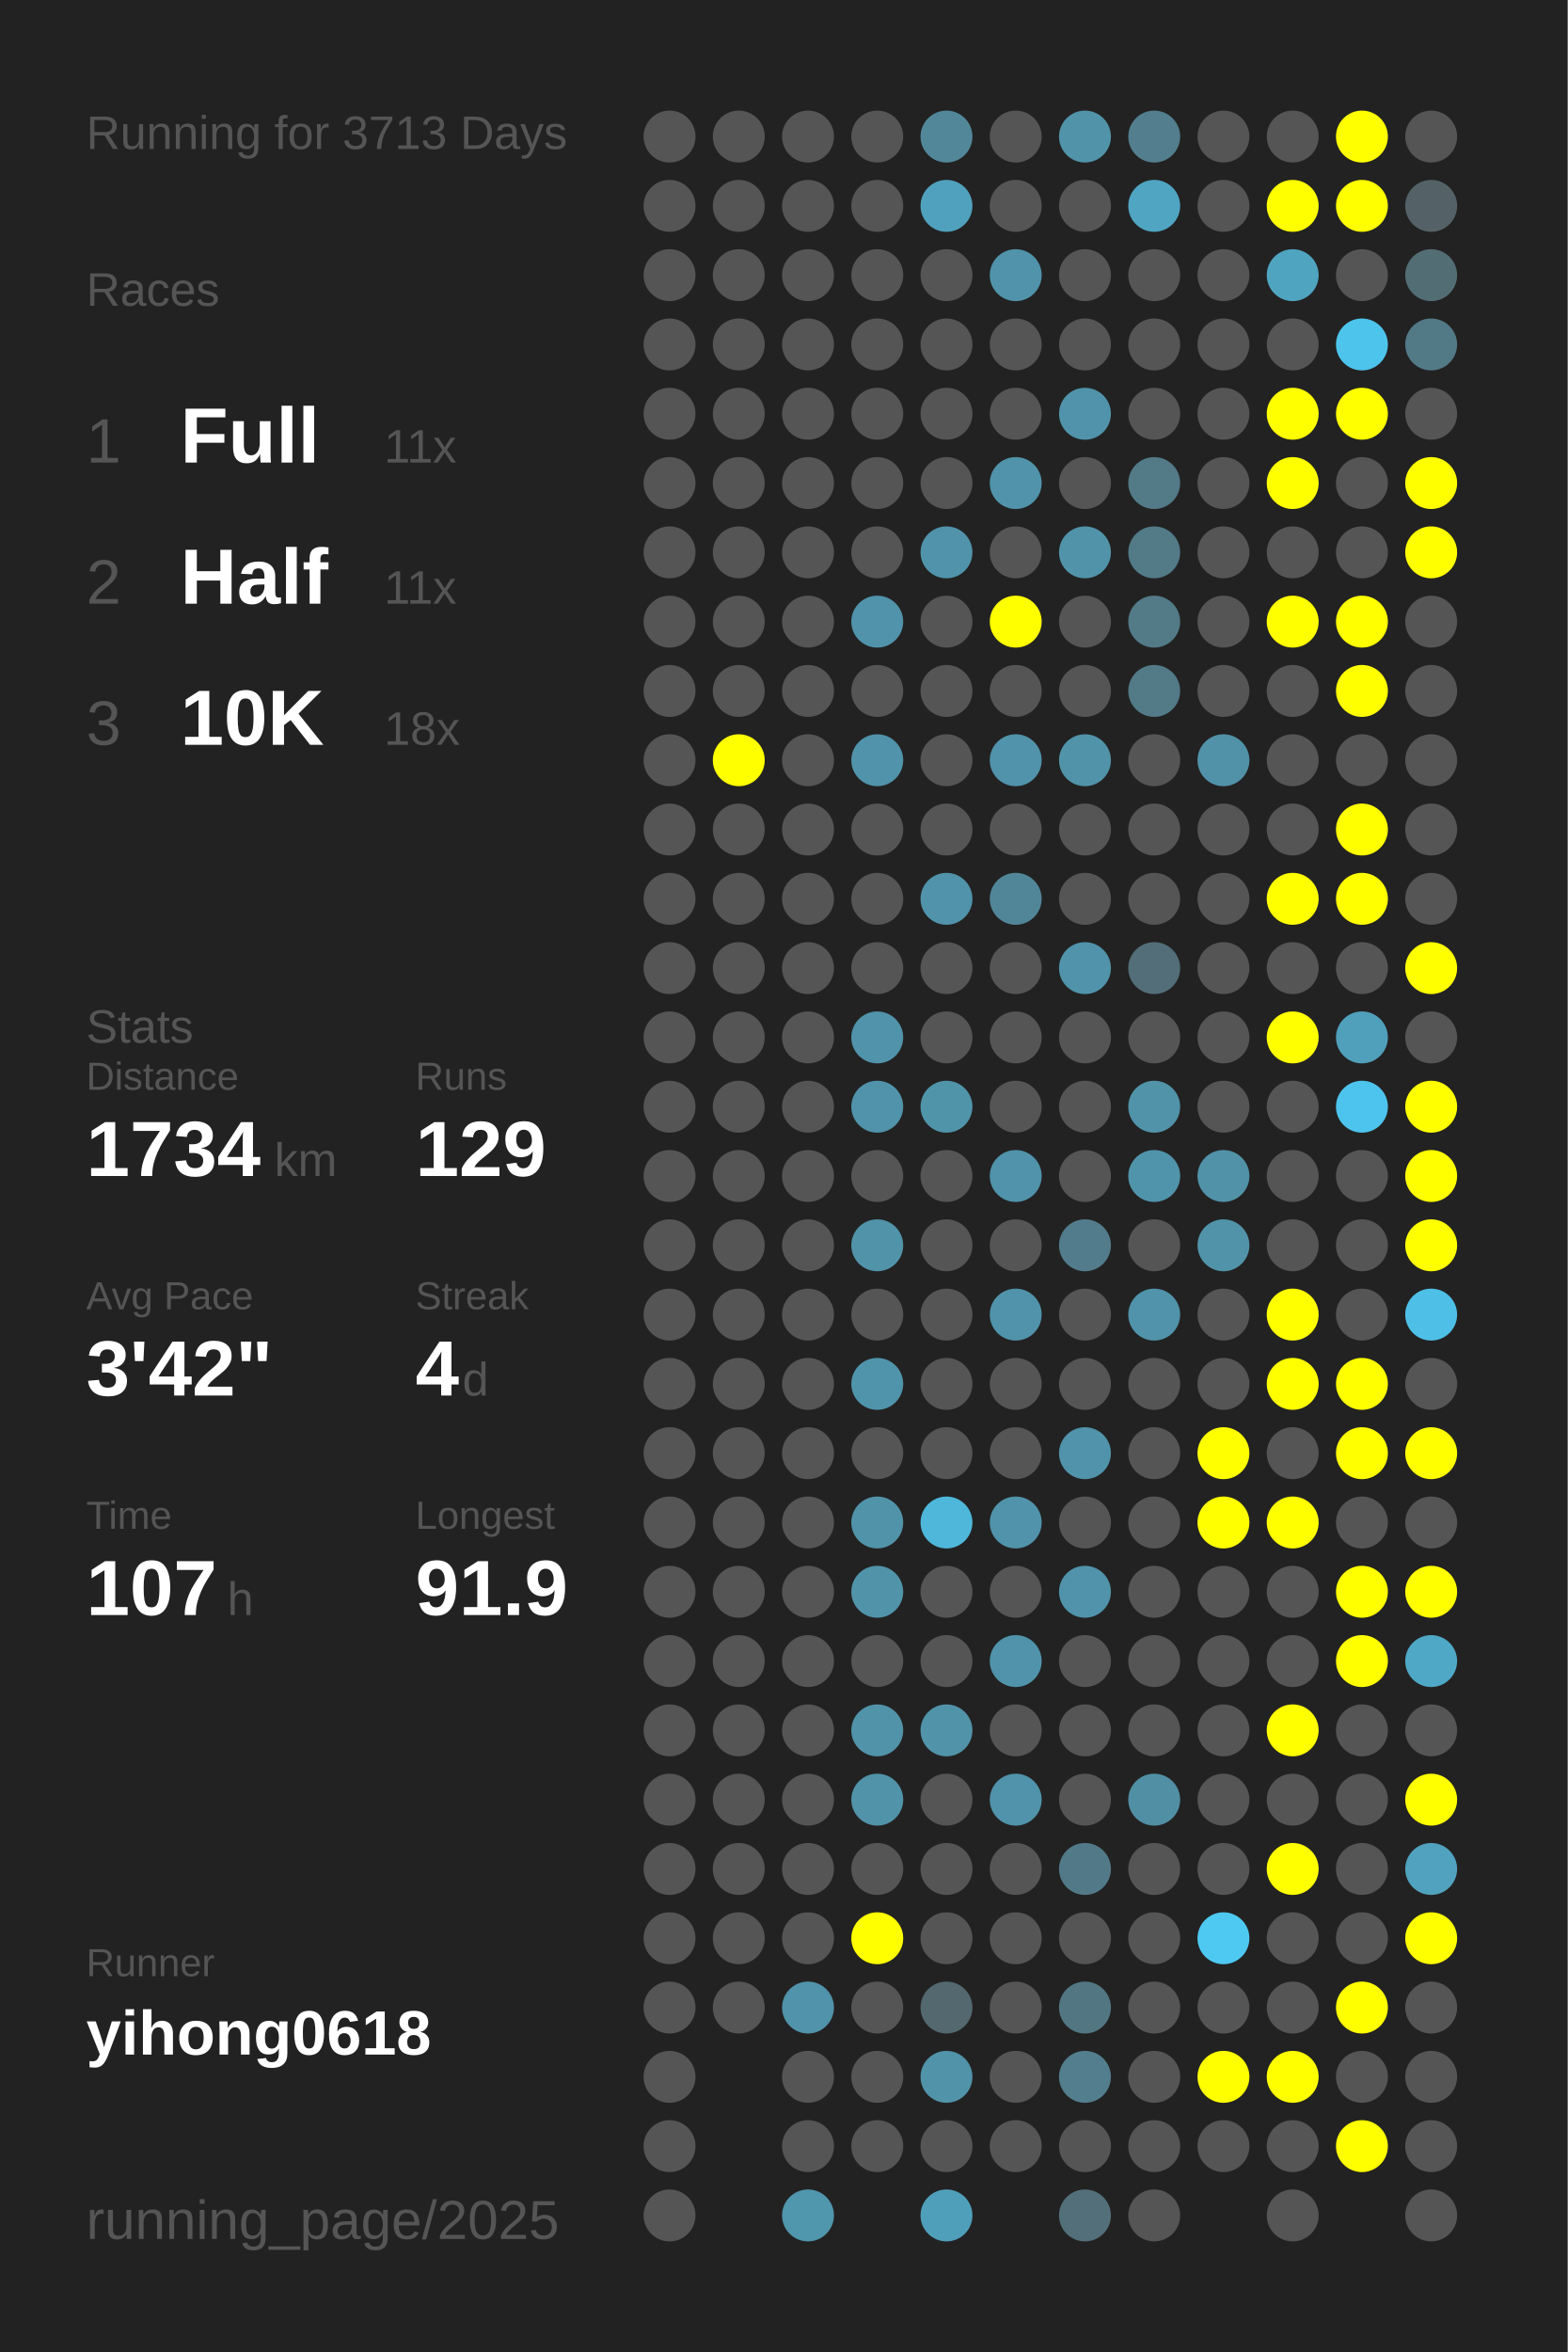
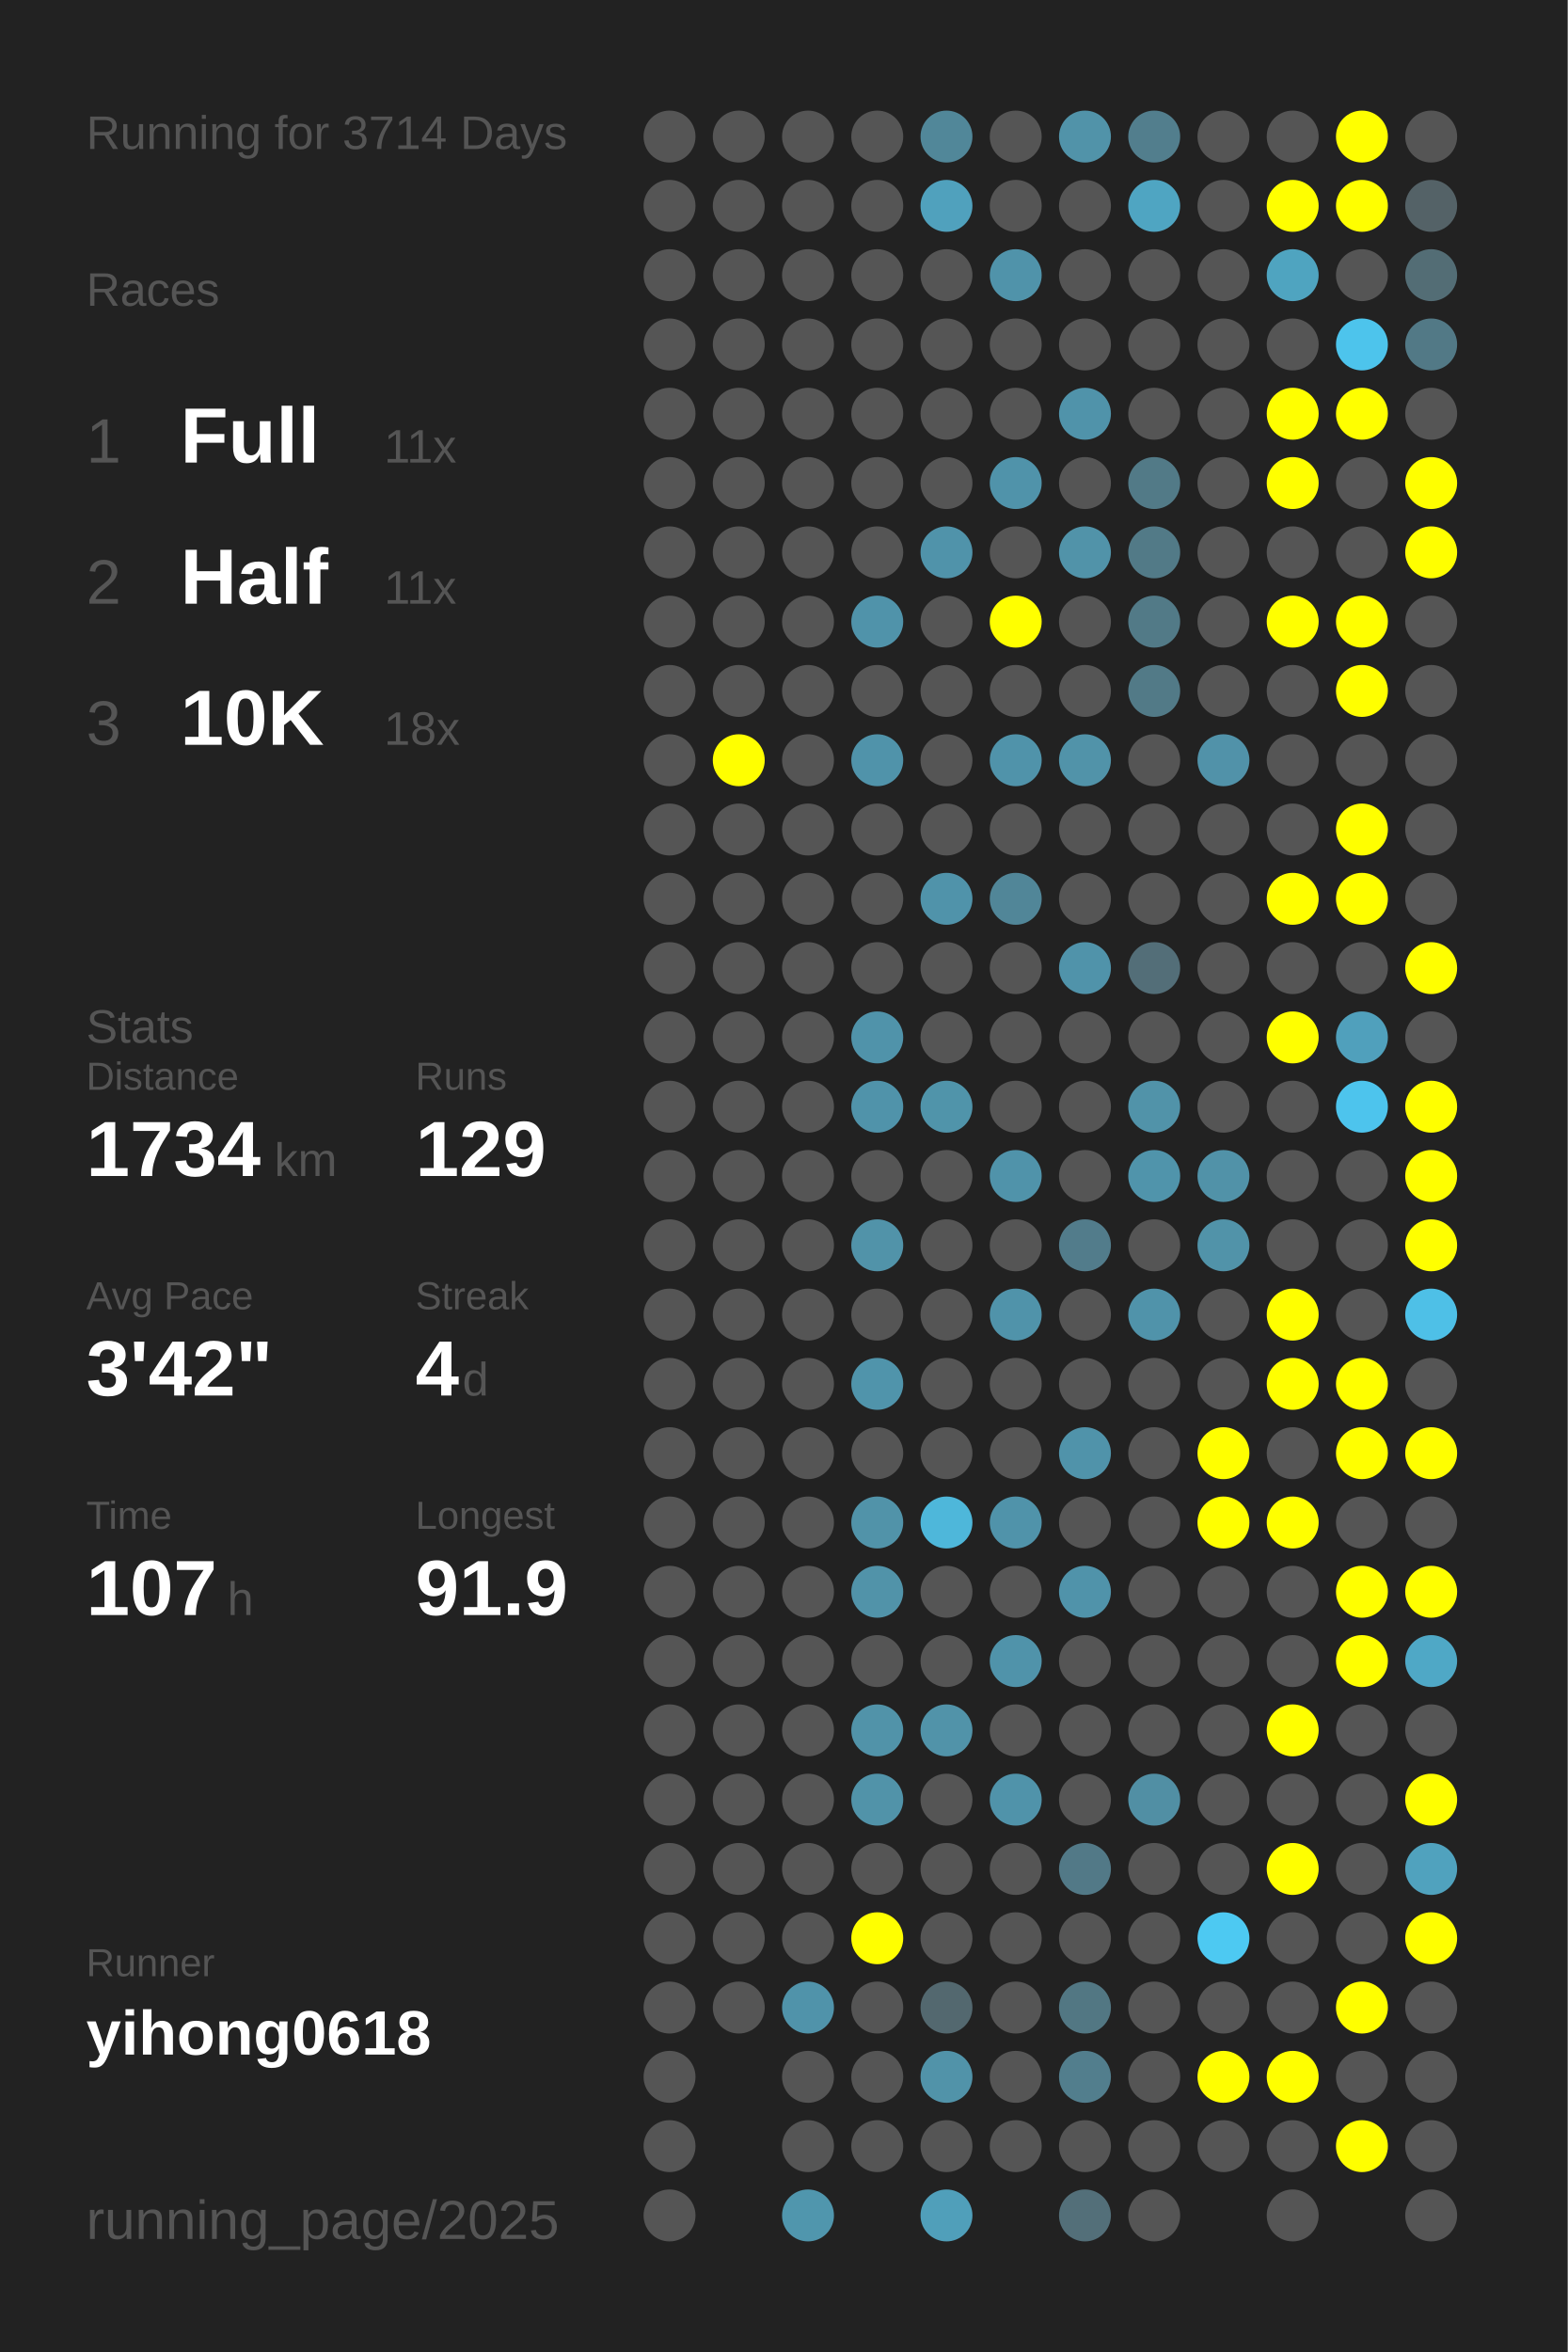
<svg xmlns="http://www.w3.org/2000/svg" baseProfile="full" height="300mm" version="1.1" viewBox="0,0,200,300" width="200mm">
  <defs />
  <rect fill="#222222" height="300" width="200" x="0" y="0" />
-   <text fill="#555555" style="font-size:6px; font-family:Arial;" x="11" y="19">Running for 3713 Days</text>
+   <text fill="#555555" style="font-size:6px; font-family:Arial;" x="11" y="19">Running for 3714 Days</text>
  <text fill="#555555" style="font-size:6px; font-family:Arial;" x="11" y="39">Races</text>
  <text fill="#555555" style="font-size:8px; font-family:Arial;" x="11" y="59">1</text>
  <text fill="#FFFFFF" style="font-size:10px; font-family:Arial; font-weight:bold;" x="23" y="59">Full</text>
  <text fill="#555555" style="font-size:6px; font-family:Arial;" x="49" y="59">11x</text>
  <text fill="#555555" style="font-size:8px; font-family:Arial;" x="11" y="77">2</text>
  <text fill="#FFFFFF" style="font-size:10px; font-family:Arial; font-weight:bold;" x="23" y="77">Half</text>
  <text fill="#555555" style="font-size:6px; font-family:Arial;" x="49" y="77">11x</text>
  <text fill="#555555" style="font-size:8px; font-family:Arial;" x="11" y="95">3</text>
  <text fill="#FFFFFF" style="font-size:10px; font-family:Arial; font-weight:bold;" x="23" y="95">10K</text>
  <text fill="#555555" style="font-size:6px; font-family:Arial;" x="49" y="95">18x</text>
  <text fill="#555555" style="font-size:6px; font-family:Arial;" x="11" y="133">Stats</text>
  <text fill="#555555" style="font-size:5px; font-family:Arial;" x="11" y="139">Distance</text>
  <text fill="#FFFFFF" style="font-size:10px; font-family:Arial; font-weight:bold;" x="11" y="150">1734</text>
  <text fill="#555555" style="font-size:6px; font-family:Arial;" x="35" y="150">km</text>
  <text fill="#555555" style="font-size:5px; font-family:Arial;" x="53" y="139">Runs</text>
  <text fill="#FFFFFF" style="font-size:10px; font-family:Arial; font-weight:bold;" x="53" y="150">129</text>
  <text fill="#555555" style="font-size:5px; font-family:Arial;" x="11" y="167">Avg Pace</text>
  <text fill="#FFFFFF" style="font-size:10px; font-family:Arial; font-weight:bold;" x="11" y="178">3'42"</text>
  <text fill="#555555" style="font-size:5px; font-family:Arial;" x="53" y="167">Streak</text>
  <text fill="#FFFFFF" style="font-size:10px; font-family:Arial; font-weight:bold;" x="53" y="178">4</text>
  <text fill="#555555" style="font-size:6px; font-family:Arial;" x="59" y="178">d</text>
  <text fill="#555555" style="font-size:5px; font-family:Arial;" x="11" y="195">Time</text>
  <text fill="#FFFFFF" style="font-size:10px; font-family:Arial; font-weight:bold;" x="11" y="206">107</text>
  <text fill="#555555" style="font-size:6px; font-family:Arial;" x="29" y="206">h</text>
  <text fill="#555555" style="font-size:5px; font-family:Arial;" x="53" y="195">Longest</text>
  <text fill="#FFFFFF" style="font-size:10px; font-family:Arial; font-weight:bold;" x="53" y="206">91.9</text>
  <text fill="#555555" style="font-size:5px; font-family:Arial;" x="11" y="252.065">Runner</text>
  <text fill="#FFFFFF" style="font-size:8px; font-family:Arial; font-weight:bold;" x="11" y="262.065">yihong0618</text>
  <text fill="#555555" style="font-size:7px; font-family:Arial;" x="11" y="285.581">running_page/2025</text>
  <circle cx="85.417" cy="17.419" fill="#555555" r="3.312" />
  <circle cx="85.417" cy="26.258" fill="#555555" r="3.312" />
  <circle cx="85.417" cy="35.097" fill="#555555" r="3.312" />
  <circle cx="85.417" cy="43.935" fill="#555555" r="3.312" />
  <circle cx="85.417" cy="52.774" fill="#555555" r="3.312" />
  <circle cx="85.417" cy="61.613" fill="#555555" r="3.312" />
  <circle cx="85.417" cy="70.452" fill="#555555" r="3.312" />
  <circle cx="85.417" cy="79.29" fill="#555555" r="3.312" />
  <circle cx="85.417" cy="88.129" fill="#555555" r="3.312" />
  <circle cx="85.417" cy="96.968" fill="#555555" r="3.312" />
  <circle cx="85.417" cy="105.806" fill="#555555" r="3.312" />
  <circle cx="85.417" cy="114.645" fill="#555555" r="3.312" />
  <circle cx="85.417" cy="123.484" fill="#555555" r="3.312" />
  <circle cx="85.417" cy="132.323" fill="#555555" r="3.312" />
  <circle cx="85.417" cy="141.161" fill="#555555" r="3.312" />
  <circle cx="85.417" cy="150" fill="#555555" r="3.312" />
  <circle cx="85.417" cy="158.839" fill="#555555" r="3.312" />
  <circle cx="85.417" cy="167.677" fill="#555555" r="3.312" />
  <circle cx="85.417" cy="176.516" fill="#555555" r="3.312" />
  <circle cx="85.417" cy="185.355" fill="#555555" r="3.312" />
  <circle cx="85.417" cy="194.194" fill="#555555" r="3.312" />
  <circle cx="85.417" cy="203.032" fill="#555555" r="3.312" />
  <circle cx="85.417" cy="211.871" fill="#555555" r="3.312" />
  <circle cx="85.417" cy="220.71" fill="#555555" r="3.312" />
  <circle cx="85.417" cy="229.548" fill="#555555" r="3.312" />
  <circle cx="85.417" cy="238.387" fill="#555555" r="3.312" />
  <circle cx="85.417" cy="247.226" fill="#555555" r="3.312" />
  <circle cx="85.417" cy="256.065" fill="#555555" r="3.312" />
  <circle cx="85.417" cy="264.903" fill="#555555" r="3.312" />
  <circle cx="85.417" cy="273.742" fill="#555555" r="3.312" />
  <circle cx="85.417" cy="282.581" fill="#555555" r="3.312" />
  <circle cx="94.25" cy="17.419" fill="#555555" r="3.312" />
  <circle cx="94.25" cy="26.258" fill="#555555" r="3.312" />
  <circle cx="94.25" cy="35.097" fill="#555555" r="3.312" />
  <circle cx="94.25" cy="43.935" fill="#555555" r="3.312" />
  <circle cx="94.25" cy="52.774" fill="#555555" r="3.312" />
  <circle cx="94.25" cy="61.613" fill="#555555" r="3.312" />
  <circle cx="94.25" cy="70.452" fill="#555555" r="3.312" />
  <circle cx="94.25" cy="79.29" fill="#555555" r="3.312" />
  <circle cx="94.25" cy="88.129" fill="#555555" r="3.312" />
  <circle cx="94.25" cy="96.968" fill="#FFFF00" r="3.312" />
  <circle cx="94.25" cy="105.806" fill="#555555" r="3.312" />
  <circle cx="94.25" cy="114.645" fill="#555555" r="3.312" />
  <circle cx="94.25" cy="123.484" fill="#555555" r="3.312" />
  <circle cx="94.25" cy="132.323" fill="#555555" r="3.312" />
  <circle cx="94.25" cy="141.161" fill="#555555" r="3.312" />
  <circle cx="94.25" cy="150" fill="#555555" r="3.312" />
  <circle cx="94.25" cy="158.839" fill="#555555" r="3.312" />
  <circle cx="94.25" cy="167.677" fill="#555555" r="3.312" />
  <circle cx="94.25" cy="176.516" fill="#555555" r="3.312" />
  <circle cx="94.25" cy="185.355" fill="#555555" r="3.312" />
  <circle cx="94.25" cy="194.194" fill="#555555" r="3.312" />
  <circle cx="94.25" cy="203.032" fill="#555555" r="3.312" />
  <circle cx="94.25" cy="211.871" fill="#555555" r="3.312" />
  <circle cx="94.25" cy="220.71" fill="#555555" r="3.312" />
  <circle cx="94.25" cy="229.548" fill="#555555" r="3.312" />
  <circle cx="94.25" cy="238.387" fill="#555555" r="3.312" />
  <circle cx="94.25" cy="247.226" fill="#555555" r="3.312" />
  <circle cx="94.25" cy="256.065" fill="#555555" r="3.312" />
  <circle cx="103.083" cy="17.419" fill="#555555" r="3.312" />
  <circle cx="103.083" cy="26.258" fill="#555555" r="3.312" />
  <circle cx="103.083" cy="35.097" fill="#555555" r="3.312" />
  <circle cx="103.083" cy="43.935" fill="#555555" r="3.312" />
  <circle cx="103.083" cy="52.774" fill="#555555" r="3.312" />
  <circle cx="103.083" cy="61.613" fill="#555555" r="3.312" />
  <circle cx="103.083" cy="70.452" fill="#555555" r="3.312" />
  <circle cx="103.083" cy="79.29" fill="#555555" r="3.312" />
  <circle cx="103.083" cy="88.129" fill="#555555" r="3.312" />
  <circle cx="103.083" cy="96.968" fill="#555555" r="3.312" />
  <circle cx="103.083" cy="105.806" fill="#555555" r="3.312" />
  <circle cx="103.083" cy="114.645" fill="#555555" r="3.312" />
  <circle cx="103.083" cy="123.484" fill="#555555" r="3.312" />
  <circle cx="103.083" cy="132.323" fill="#555555" r="3.312" />
  <circle cx="103.083" cy="141.161" fill="#555555" r="3.312" />
  <circle cx="103.083" cy="150" fill="#555555" r="3.312" />
  <circle cx="103.083" cy="158.839" fill="#555555" r="3.312" />
  <circle cx="103.083" cy="167.677" fill="#555555" r="3.312" />
  <circle cx="103.083" cy="176.516" fill="#555555" r="3.312" />
  <circle cx="103.083" cy="185.355" fill="#555555" r="3.312" />
  <circle cx="103.083" cy="194.194" fill="#555555" r="3.312" />
  <circle cx="103.083" cy="203.032" fill="#555555" r="3.312" />
  <circle cx="103.083" cy="211.871" fill="#555555" r="3.312" />
  <circle cx="103.083" cy="220.71" fill="#555555" r="3.312" />
  <circle cx="103.083" cy="229.548" fill="#555555" r="3.312" />
  <circle cx="103.083" cy="238.387" fill="#555555" r="3.312" />
  <circle cx="103.083" cy="247.226" fill="#555555" r="3.312" />
  <circle cx="103.083" cy="256.065" fill="#5093aa" r="3.312" />
  <circle cx="103.083" cy="264.903" fill="#555555" r="3.312" />
  <circle cx="103.083" cy="273.742" fill="#555555" r="3.312" />
  <circle cx="103.083" cy="282.581" fill="#5096ad" r="3.312" />
  <circle cx="111.917" cy="17.419" fill="#555555" r="3.312" />
  <circle cx="111.917" cy="26.258" fill="#555555" r="3.312" />
  <circle cx="111.917" cy="35.097" fill="#555555" r="3.312" />
  <circle cx="111.917" cy="43.935" fill="#555555" r="3.312" />
  <circle cx="111.917" cy="52.774" fill="#555555" r="3.312" />
  <circle cx="111.917" cy="61.613" fill="#555555" r="3.312" />
  <circle cx="111.917" cy="70.452" fill="#555555" r="3.312" />
  <circle cx="111.917" cy="79.29" fill="#5093aa" r="3.312" />
  <circle cx="111.917" cy="88.129" fill="#555555" r="3.312" />
  <circle cx="111.917" cy="96.968" fill="#5093aa" r="3.312" />
  <circle cx="111.917" cy="105.806" fill="#555555" r="3.312" />
  <circle cx="111.917" cy="114.645" fill="#555555" r="3.312" />
  <circle cx="111.917" cy="123.484" fill="#555555" r="3.312" />
  <circle cx="111.917" cy="132.323" fill="#5093aa" r="3.312" />
  <circle cx="111.917" cy="141.161" fill="#5093aa" r="3.312" />
  <circle cx="111.917" cy="150" fill="#555555" r="3.312" />
  <circle cx="111.917" cy="158.839" fill="#5193a9" r="3.312" />
  <circle cx="111.917" cy="167.677" fill="#555555" r="3.312" />
  <circle cx="111.917" cy="176.516" fill="#5094ab" r="3.312" />
  <circle cx="111.917" cy="185.355" fill="#555555" r="3.312" />
  <circle cx="111.917" cy="194.194" fill="#5193a9" r="3.312" />
  <circle cx="111.917" cy="203.032" fill="#5193a9" r="3.312" />
  <circle cx="111.917" cy="211.871" fill="#555555" r="3.312" />
  <circle cx="111.917" cy="220.71" fill="#5193a9" r="3.312" />
  <circle cx="111.917" cy="229.548" fill="#5193a9" r="3.312" />
  <circle cx="111.917" cy="238.387" fill="#555555" r="3.312" />
  <circle cx="111.917" cy="247.226" fill="#FFFF00" r="3.312" />
  <circle cx="111.917" cy="256.065" fill="#555555" r="3.312" />
  <circle cx="111.917" cy="264.903" fill="#555555" r="3.312" />
  <circle cx="111.917" cy="273.742" fill="#555555" r="3.312" />
  <circle cx="120.75" cy="17.419" fill="#518799" r="3.312" />
  <circle cx="120.75" cy="26.258" fill="#50a1bd" r="3.312" />
  <circle cx="120.75" cy="35.097" fill="#555555" r="3.312" />
  <circle cx="120.75" cy="43.935" fill="#555555" r="3.312" />
  <circle cx="120.75" cy="52.774" fill="#555555" r="3.312" />
  <circle cx="120.75" cy="61.613" fill="#555555" r="3.312" />
  <circle cx="120.75" cy="70.452" fill="#5093aa" r="3.312" />
  <circle cx="120.75" cy="79.29" fill="#555555" r="3.312" />
  <circle cx="120.75" cy="88.129" fill="#555555" r="3.312" />
  <circle cx="120.75" cy="96.968" fill="#555555" r="3.312" />
  <circle cx="120.75" cy="105.806" fill="#555555" r="3.312" />
  <circle cx="120.75" cy="114.645" fill="#5093aa" r="3.312" />
  <circle cx="120.75" cy="123.484" fill="#555555" r="3.312" />
  <circle cx="120.75" cy="132.323" fill="#555555" r="3.312" />
  <circle cx="120.75" cy="141.161" fill="#5094aa" r="3.312" />
  <circle cx="120.75" cy="150" fill="#555555" r="3.312" />
  <circle cx="120.75" cy="158.839" fill="#555555" r="3.312" />
  <circle cx="120.75" cy="167.677" fill="#555555" r="3.312" />
  <circle cx="120.75" cy="176.516" fill="#555555" r="3.312" />
  <circle cx="120.75" cy="185.355" fill="#555555" r="3.312" />
  <circle cx="120.75" cy="194.194" fill="#4eb7da" r="3.312" />
  <circle cx="120.75" cy="203.032" fill="#555555" r="3.312" />
  <circle cx="120.75" cy="211.871" fill="#555555" r="3.312" />
  <circle cx="120.75" cy="220.71" fill="#5193a9" r="3.312" />
  <circle cx="120.75" cy="229.548" fill="#555555" r="3.312" />
  <circle cx="120.75" cy="238.387" fill="#555555" r="3.312" />
  <circle cx="120.75" cy="247.226" fill="#555555" r="3.312" />
  <circle cx="120.75" cy="256.065" fill="#53686f" r="3.312" />
  <circle cx="120.75" cy="264.903" fill="#5193a9" r="3.312" />
  <circle cx="120.75" cy="273.742" fill="#555555" r="3.312" />
  <circle cx="120.75" cy="282.581" fill="#509fba" r="3.312" />
  <circle cx="129.583" cy="17.419" fill="#555555" r="3.312" />
  <circle cx="129.583" cy="26.258" fill="#555555" r="3.312" />
  <circle cx="129.583" cy="35.097" fill="#5093aa" r="3.312" />
  <circle cx="129.583" cy="43.935" fill="#555555" r="3.312" />
  <circle cx="129.583" cy="52.774" fill="#555555" r="3.312" />
  <circle cx="129.583" cy="61.613" fill="#5093aa" r="3.312" />
  <circle cx="129.583" cy="70.452" fill="#555555" r="3.312" />
  <circle cx="129.583" cy="79.29" fill="#FFFF00" r="3.312" />
  <circle cx="129.583" cy="88.129" fill="#555555" r="3.312" />
  <circle cx="129.583" cy="96.968" fill="#5093aa" r="3.312" />
  <circle cx="129.583" cy="105.806" fill="#555555" r="3.312" />
  <circle cx="129.583" cy="114.645" fill="#518698" r="3.312" />
  <circle cx="129.583" cy="123.484" fill="#555555" r="3.312" />
  <circle cx="129.583" cy="132.323" fill="#555555" r="3.312" />
  <circle cx="129.583" cy="141.161" fill="#555555" r="3.312" />
  <circle cx="129.583" cy="150" fill="#5093aa" r="3.312" />
  <circle cx="129.583" cy="158.839" fill="#555555" r="3.312" />
  <circle cx="129.583" cy="167.677" fill="#5093aa" r="3.312" />
  <circle cx="129.583" cy="176.516" fill="#555555" r="3.312" />
  <circle cx="129.583" cy="185.355" fill="#555555" r="3.312" />
  <circle cx="129.583" cy="194.194" fill="#5093aa" r="3.312" />
  <circle cx="129.583" cy="203.032" fill="#555555" r="3.312" />
  <circle cx="129.583" cy="211.871" fill="#5093aa" r="3.312" />
  <circle cx="129.583" cy="220.71" fill="#555555" r="3.312" />
  <circle cx="129.583" cy="229.548" fill="#5093aa" r="3.312" />
  <circle cx="129.583" cy="238.387" fill="#555555" r="3.312" />
  <circle cx="129.583" cy="247.226" fill="#555555" r="3.312" />
  <circle cx="129.583" cy="256.065" fill="#555555" r="3.312" />
  <circle cx="129.583" cy="264.903" fill="#555555" r="3.312" />
  <circle cx="129.583" cy="273.742" fill="#555555" r="3.312" />
  <circle cx="138.417" cy="17.419" fill="#5193a9" r="3.312" />
  <circle cx="138.417" cy="26.258" fill="#555555" r="3.312" />
  <circle cx="138.417" cy="35.097" fill="#555555" r="3.312" />
  <circle cx="138.417" cy="43.935" fill="#555555" r="3.312" />
  <circle cx="138.417" cy="52.774" fill="#5093aa" r="3.312" />
  <circle cx="138.417" cy="61.613" fill="#555555" r="3.312" />
  <circle cx="138.417" cy="70.452" fill="#5193a9" r="3.312" />
  <circle cx="138.417" cy="79.29" fill="#555555" r="3.312" />
  <circle cx="138.417" cy="88.129" fill="#555555" r="3.312" />
  <circle cx="138.417" cy="96.968" fill="#5193a9" r="3.312" />
  <circle cx="138.417" cy="105.806" fill="#555555" r="3.312" />
  <circle cx="138.417" cy="114.645" fill="#555555" r="3.312" />
  <circle cx="138.417" cy="123.484" fill="#5093aa" r="3.312" />
  <circle cx="138.417" cy="132.323" fill="#555555" r="3.312" />
  <circle cx="138.417" cy="141.161" fill="#555555" r="3.312" />
  <circle cx="138.417" cy="150" fill="#555555" r="3.312" />
  <circle cx="138.417" cy="158.839" fill="#527c8b" r="3.312" />
  <circle cx="138.417" cy="167.677" fill="#555555" r="3.312" />
  <circle cx="138.417" cy="176.516" fill="#555555" r="3.312" />
  <circle cx="138.417" cy="185.355" fill="#5093aa" r="3.312" />
  <circle cx="138.417" cy="194.194" fill="#555555" r="3.312" />
  <circle cx="138.417" cy="203.032" fill="#5093aa" r="3.312" />
  <circle cx="138.417" cy="211.871" fill="#555555" r="3.312" />
  <circle cx="138.417" cy="220.71" fill="#555555" r="3.312" />
  <circle cx="138.417" cy="229.548" fill="#555555" r="3.312" />
  <circle cx="138.417" cy="238.387" fill="#527987" r="3.312" />
  <circle cx="138.417" cy="247.226" fill="#555555" r="3.312" />
  <circle cx="138.417" cy="256.065" fill="#527783" r="3.312" />
  <circle cx="138.417" cy="264.903" fill="#527e8d" r="3.312" />
  <circle cx="138.417" cy="273.742" fill="#555555" r="3.312" />
  <circle cx="138.417" cy="282.581" fill="#536f79" r="3.312" />
  <circle cx="147.25" cy="17.419" fill="#527e8d" r="3.312" />
  <circle cx="147.25" cy="26.258" fill="#4fa5c2" r="3.312" />
  <circle cx="147.25" cy="35.097" fill="#555555" r="3.312" />
  <circle cx="147.25" cy="43.935" fill="#555555" r="3.312" />
  <circle cx="147.25" cy="52.774" fill="#555555" r="3.312" />
  <circle cx="147.25" cy="61.613" fill="#527a87" r="3.312" />
  <circle cx="147.25" cy="70.452" fill="#527a87" r="3.312" />
  <circle cx="147.25" cy="79.29" fill="#527a87" r="3.312" />
  <circle cx="147.25" cy="88.129" fill="#527a87" r="3.312" />
  <circle cx="147.25" cy="96.968" fill="#555555" r="3.312" />
  <circle cx="147.25" cy="105.806" fill="#555555" r="3.312" />
  <circle cx="147.25" cy="114.645" fill="#555555" r="3.312" />
  <circle cx="147.25" cy="123.484" fill="#536e78" r="3.312" />
  <circle cx="147.25" cy="132.323" fill="#555555" r="3.312" />
  <circle cx="147.25" cy="141.161" fill="#5193a9" r="3.312" />
  <circle cx="147.25" cy="150" fill="#5094ab" r="3.312" />
  <circle cx="147.25" cy="158.839" fill="#555555" r="3.312" />
  <circle cx="147.25" cy="167.677" fill="#5093aa" r="3.312" />
  <circle cx="147.25" cy="176.516" fill="#555555" r="3.312" />
  <circle cx="147.25" cy="185.355" fill="#555555" r="3.312" />
  <circle cx="147.25" cy="194.194" fill="#555555" r="3.312" />
  <circle cx="147.25" cy="203.032" fill="#555555" r="3.312" />
  <circle cx="147.25" cy="211.871" fill="#555555" r="3.312" />
  <circle cx="147.25" cy="220.71" fill="#555555" r="3.312" />
  <circle cx="147.25" cy="229.548" fill="#518fa4" r="3.312" />
  <circle cx="147.25" cy="238.387" fill="#555555" r="3.312" />
  <circle cx="147.25" cy="247.226" fill="#555555" r="3.312" />
  <circle cx="147.25" cy="256.065" fill="#555555" r="3.312" />
  <circle cx="147.25" cy="264.903" fill="#555555" r="3.312" />
  <circle cx="147.25" cy="273.742" fill="#555555" r="3.312" />
  <circle cx="147.25" cy="282.581" fill="#555555" r="3.312" />
  <circle cx="156.083" cy="17.419" fill="#555555" r="3.312" />
  <circle cx="156.083" cy="26.258" fill="#555555" r="3.312" />
  <circle cx="156.083" cy="35.097" fill="#555555" r="3.312" />
  <circle cx="156.083" cy="43.935" fill="#555555" r="3.312" />
  <circle cx="156.083" cy="52.774" fill="#555555" r="3.312" />
  <circle cx="156.083" cy="61.613" fill="#555555" r="3.312" />
  <circle cx="156.083" cy="70.452" fill="#555555" r="3.312" />
  <circle cx="156.083" cy="79.29" fill="#555555" r="3.312" />
  <circle cx="156.083" cy="88.129" fill="#555555" r="3.312" />
  <circle cx="156.083" cy="96.968" fill="#5192a9" r="3.312" />
  <circle cx="156.083" cy="105.806" fill="#555555" r="3.312" />
  <circle cx="156.083" cy="114.645" fill="#555555" r="3.312" />
  <circle cx="156.083" cy="123.484" fill="#555555" r="3.312" />
  <circle cx="156.083" cy="132.323" fill="#555555" r="3.312" />
  <circle cx="156.083" cy="141.161" fill="#555555" r="3.312" />
  <circle cx="156.083" cy="150" fill="#5192a8" r="3.312" />
  <circle cx="156.083" cy="158.839" fill="#5193a9" r="3.312" />
  <circle cx="156.083" cy="167.677" fill="#555555" r="3.312" />
  <circle cx="156.083" cy="176.516" fill="#555555" r="3.312" />
  <circle cx="156.083" cy="185.355" fill="#FFFF00" r="3.312" />
  <circle cx="156.083" cy="194.194" fill="#FFFF00" r="3.312" />
  <circle cx="156.083" cy="203.032" fill="#555555" r="3.312" />
  <circle cx="156.083" cy="211.871" fill="#555555" r="3.312" />
  <circle cx="156.083" cy="220.71" fill="#555555" r="3.312" />
  <circle cx="156.083" cy="229.548" fill="#555555" r="3.312" />
  <circle cx="156.083" cy="238.387" fill="#555555" r="3.312" />
  <circle cx="156.083" cy="247.226" fill="#4dc9f2" r="3.312" />
  <circle cx="156.083" cy="256.065" fill="#555555" r="3.312" />
  <circle cx="156.083" cy="264.903" fill="#FFFF00" r="3.312" />
  <circle cx="156.083" cy="273.742" fill="#555555" r="3.312" />
  <circle cx="164.917" cy="17.419" fill="#555555" r="3.312" />
  <circle cx="164.917" cy="26.258" fill="#FFFF00" r="3.312" />
  <circle cx="164.917" cy="35.097" fill="#4fa4c0" r="3.312" />
  <circle cx="164.917" cy="43.935" fill="#555555" r="3.312" />
  <circle cx="164.917" cy="52.774" fill="#FFFF00" r="3.312" />
  <circle cx="164.917" cy="61.613" fill="#FFFF00" r="3.312" />
  <circle cx="164.917" cy="70.452" fill="#555555" r="3.312" />
  <circle cx="164.917" cy="79.29" fill="#FFFF00" r="3.312" />
  <circle cx="164.917" cy="88.129" fill="#555555" r="3.312" />
  <circle cx="164.917" cy="96.968" fill="#555555" r="3.312" />
  <circle cx="164.917" cy="105.806" fill="#555555" r="3.312" />
  <circle cx="164.917" cy="114.645" fill="#FFFF00" r="3.312" />
  <circle cx="164.917" cy="123.484" fill="#555555" r="3.312" />
  <circle cx="164.917" cy="132.323" fill="#FFFF00" r="3.312" />
  <circle cx="164.917" cy="141.161" fill="#555555" r="3.312" />
  <circle cx="164.917" cy="150" fill="#555555" r="3.312" />
  <circle cx="164.917" cy="158.839" fill="#555555" r="3.312" />
  <circle cx="164.917" cy="167.677" fill="#FFFF00" r="3.312" />
  <circle cx="164.917" cy="176.516" fill="#FFFF00" r="3.312" />
  <circle cx="164.917" cy="185.355" fill="#555555" r="3.312" />
  <circle cx="164.917" cy="194.194" fill="#FFFF00" r="3.312" />
  <circle cx="164.917" cy="203.032" fill="#555555" r="3.312" />
  <circle cx="164.917" cy="211.871" fill="#555555" r="3.312" />
  <circle cx="164.917" cy="220.71" fill="#FFFF00" r="3.312" />
  <circle cx="164.917" cy="229.548" fill="#555555" r="3.312" />
  <circle cx="164.917" cy="238.387" fill="#FFFF00" r="3.312" />
  <circle cx="164.917" cy="247.226" fill="#555555" r="3.312" />
  <circle cx="164.917" cy="256.065" fill="#555555" r="3.312" />
  <circle cx="164.917" cy="264.903" fill="#FFFF00" r="3.312" />
  <circle cx="164.917" cy="273.742" fill="#555555" r="3.312" />
  <circle cx="164.917" cy="282.581" fill="#555555" r="3.312" />
  <circle cx="173.75" cy="17.419" fill="#FFFF00" r="3.312" />
  <circle cx="173.75" cy="26.258" fill="#FFFF00" r="3.312" />
  <circle cx="173.75" cy="35.097" fill="#555555" r="3.312" />
  <circle cx="173.75" cy="43.935" fill="#4dc4ec" r="3.312" />
  <circle cx="173.75" cy="52.774" fill="#FFFF00" r="3.312" />
  <circle cx="173.75" cy="61.613" fill="#555555" r="3.312" />
  <circle cx="173.75" cy="70.452" fill="#555555" r="3.312" />
  <circle cx="173.75" cy="79.29" fill="#FFFF00" r="3.312" />
  <circle cx="173.75" cy="88.129" fill="#FFFF00" r="3.312" />
  <circle cx="173.75" cy="96.968" fill="#555555" r="3.312" />
  <circle cx="173.75" cy="105.806" fill="#FFFF00" r="3.312" />
  <circle cx="173.75" cy="114.645" fill="#FFFF00" r="3.312" />
  <circle cx="173.75" cy="123.484" fill="#555555" r="3.312" />
  <circle cx="173.75" cy="132.323" fill="#50a0bc" r="3.312" />
  <circle cx="173.75" cy="141.161" fill="#4dc4ed" r="3.312" />
  <circle cx="173.75" cy="150" fill="#555555" r="3.312" />
  <circle cx="173.75" cy="158.839" fill="#555555" r="3.312" />
  <circle cx="173.75" cy="167.677" fill="#555555" r="3.312" />
  <circle cx="173.75" cy="176.516" fill="#FFFF00" r="3.312" />
  <circle cx="173.75" cy="185.355" fill="#FFFF00" r="3.312" />
  <circle cx="173.75" cy="194.194" fill="#555555" r="3.312" />
  <circle cx="173.75" cy="203.032" fill="#FFFF00" r="3.312" />
  <circle cx="173.75" cy="211.871" fill="#FFFF00" r="3.312" />
  <circle cx="173.75" cy="220.71" fill="#555555" r="3.312" />
  <circle cx="173.75" cy="229.548" fill="#555555" r="3.312" />
  <circle cx="173.75" cy="238.387" fill="#555555" r="3.312" />
  <circle cx="173.75" cy="247.226" fill="#555555" r="3.312" />
  <circle cx="173.75" cy="256.065" fill="#FFFF00" r="3.312" />
  <circle cx="173.75" cy="264.903" fill="#555555" r="3.312" />
  <circle cx="173.75" cy="273.742" fill="#FFFF00" r="3.312" />
  <circle cx="182.583" cy="17.419" fill="#555555" r="3.312" />
  <circle cx="182.583" cy="26.258" fill="#546267" r="3.312" />
  <circle cx="182.583" cy="35.097" fill="#536d75" r="3.312" />
  <circle cx="182.583" cy="43.935" fill="#527986" r="3.312" />
  <circle cx="182.583" cy="52.774" fill="#555555" r="3.312" />
  <circle cx="182.583" cy="61.613" fill="#FFFF00" r="3.312" />
  <circle cx="182.583" cy="70.452" fill="#FFFF00" r="3.312" />
  <circle cx="182.583" cy="79.29" fill="#555555" r="3.312" />
  <circle cx="182.583" cy="88.129" fill="#555555" r="3.312" />
  <circle cx="182.583" cy="96.968" fill="#555555" r="3.312" />
  <circle cx="182.583" cy="105.806" fill="#555555" r="3.312" />
  <circle cx="182.583" cy="114.645" fill="#555555" r="3.312" />
  <circle cx="182.583" cy="123.484" fill="#FFFF00" r="3.312" />
  <circle cx="182.583" cy="132.323" fill="#555555" r="3.312" />
  <circle cx="182.583" cy="141.161" fill="#FFFF00" r="3.312" />
  <circle cx="182.583" cy="150" fill="#FFFF00" r="3.312" />
  <circle cx="182.583" cy="158.839" fill="#FFFF00" r="3.312" />
  <circle cx="182.583" cy="167.677" fill="#4ec0e7" r="3.312" />
  <circle cx="182.583" cy="176.516" fill="#555555" r="3.312" />
  <circle cx="182.583" cy="185.355" fill="#FFFF00" r="3.312" />
  <circle cx="182.583" cy="194.194" fill="#555555" r="3.312" />
  <circle cx="182.583" cy="203.032" fill="#FFFF00" r="3.312" />
  <circle cx="182.583" cy="211.871" fill="#4fa8c6" r="3.312" />
  <circle cx="182.583" cy="220.71" fill="#555555" r="3.312" />
  <circle cx="182.583" cy="229.548" fill="#FFFF00" r="3.312" />
  <circle cx="182.583" cy="238.387" fill="#50a2be" r="3.312" />
  <circle cx="182.583" cy="247.226" fill="#FFFF00" r="3.312" />
  <circle cx="182.583" cy="256.065" fill="#555555" r="3.312" />
  <circle cx="182.583" cy="264.903" fill="#555555" r="3.312" />
  <circle cx="182.583" cy="273.742" fill="#555555" r="3.312" />
  <circle cx="182.583" cy="282.581" fill="#555555" r="3.312" />
</svg>
